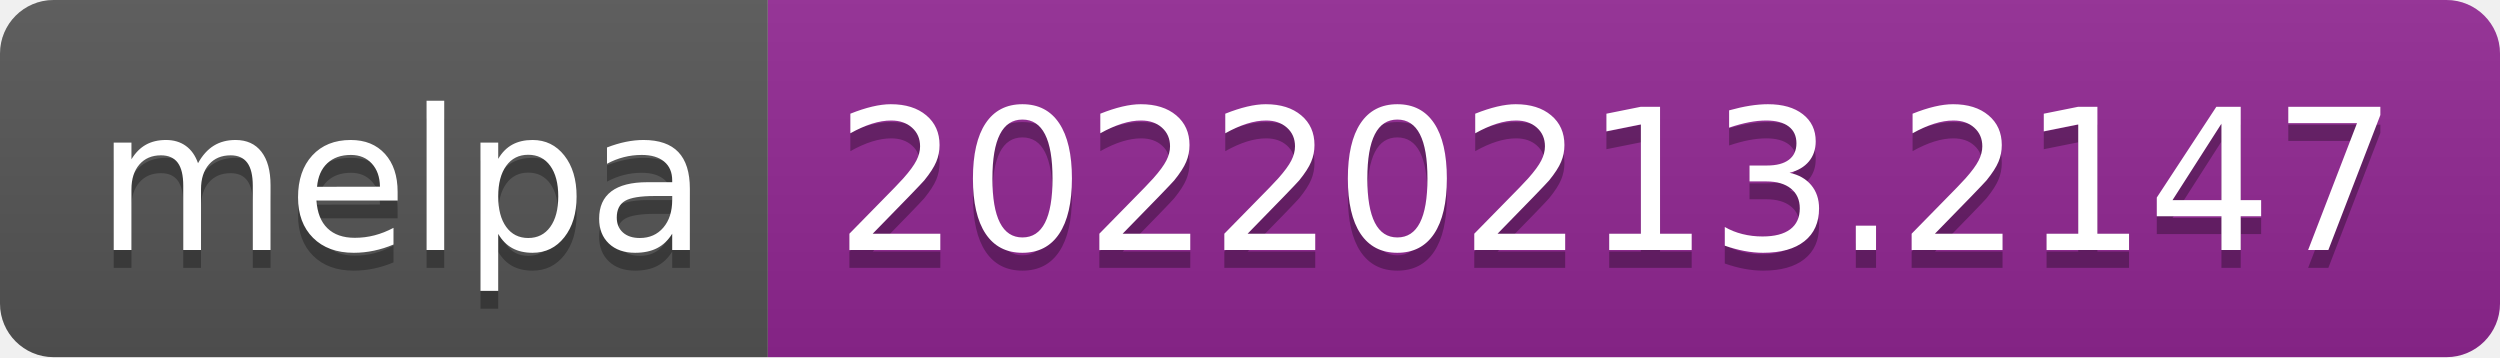
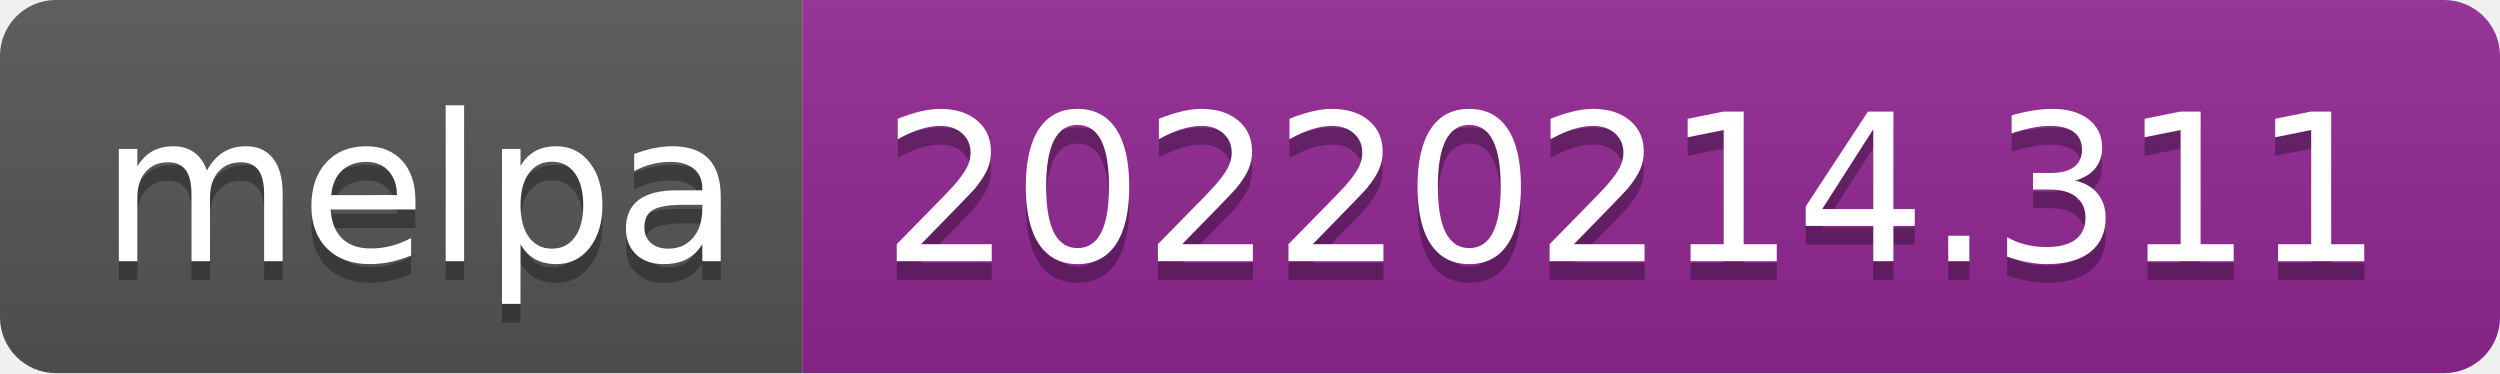
- <svg xmlns="http://www.w3.org/2000/svg" width="140" height="20" role="img" aria-label="melpa: 20220213.2147">
+ <svg xmlns="http://www.w3.org/2000/svg" width="134" height="20" role="img" aria-label="melpa: 20220214.311">
  <linearGradient id="s" x2="0" y2="100%">
    <stop offset="0" stop-color="#bbb" stop-opacity=".1" />
    <stop offset="1" stop-opacity=".1" />
  </linearGradient>
  <clipPath id="r">
-     <rect width="140" height="20" rx="3" fill="#fff" />
+     <rect width="134" height="20" rx="3" fill="#fff" />
  </clipPath>
  <g clip-path="url(#r)">
    <rect width="43" height="20" fill="#555" />
-     <rect x="43" width="97" height="20" fill="#922793" />
-     <rect width="140" height="20" fill="url(#s)" />
+     <rect x="43" width="91" height="20" fill="#922793" />
+     <rect width="134" height="20" fill="url(#s)" />
  </g>
  <g fill="#fff" text-anchor="middle" font-family="Verdana,Geneva,DejaVu Sans,sans-serif" text-rendering="geometricPrecision" font-size="110">
    <text aria-hidden="true" x="225" y="150" fill="#010101" fill-opacity=".3" transform="scale(.1)" textLength="330">melpa</text>
    <text x="225" y="140" transform="scale(.1)" fill="#fff" textLength="330">melpa</text>
-     <text aria-hidden="true" x="905" y="150" fill="#010101" fill-opacity=".3" transform="scale(.1)" textLength="870">20220213.2147</text>
-     <text x="905" y="140" transform="scale(.1)" fill="#fff" textLength="870">20220213.2147</text>
+     <text aria-hidden="true" x="875" y="150" fill="#010101" fill-opacity=".3" transform="scale(.1)" textLength="810">20220214.311</text>
+     <text x="875" y="140" transform="scale(.1)" fill="#fff" textLength="810">20220214.311</text>
  </g>
</svg>
